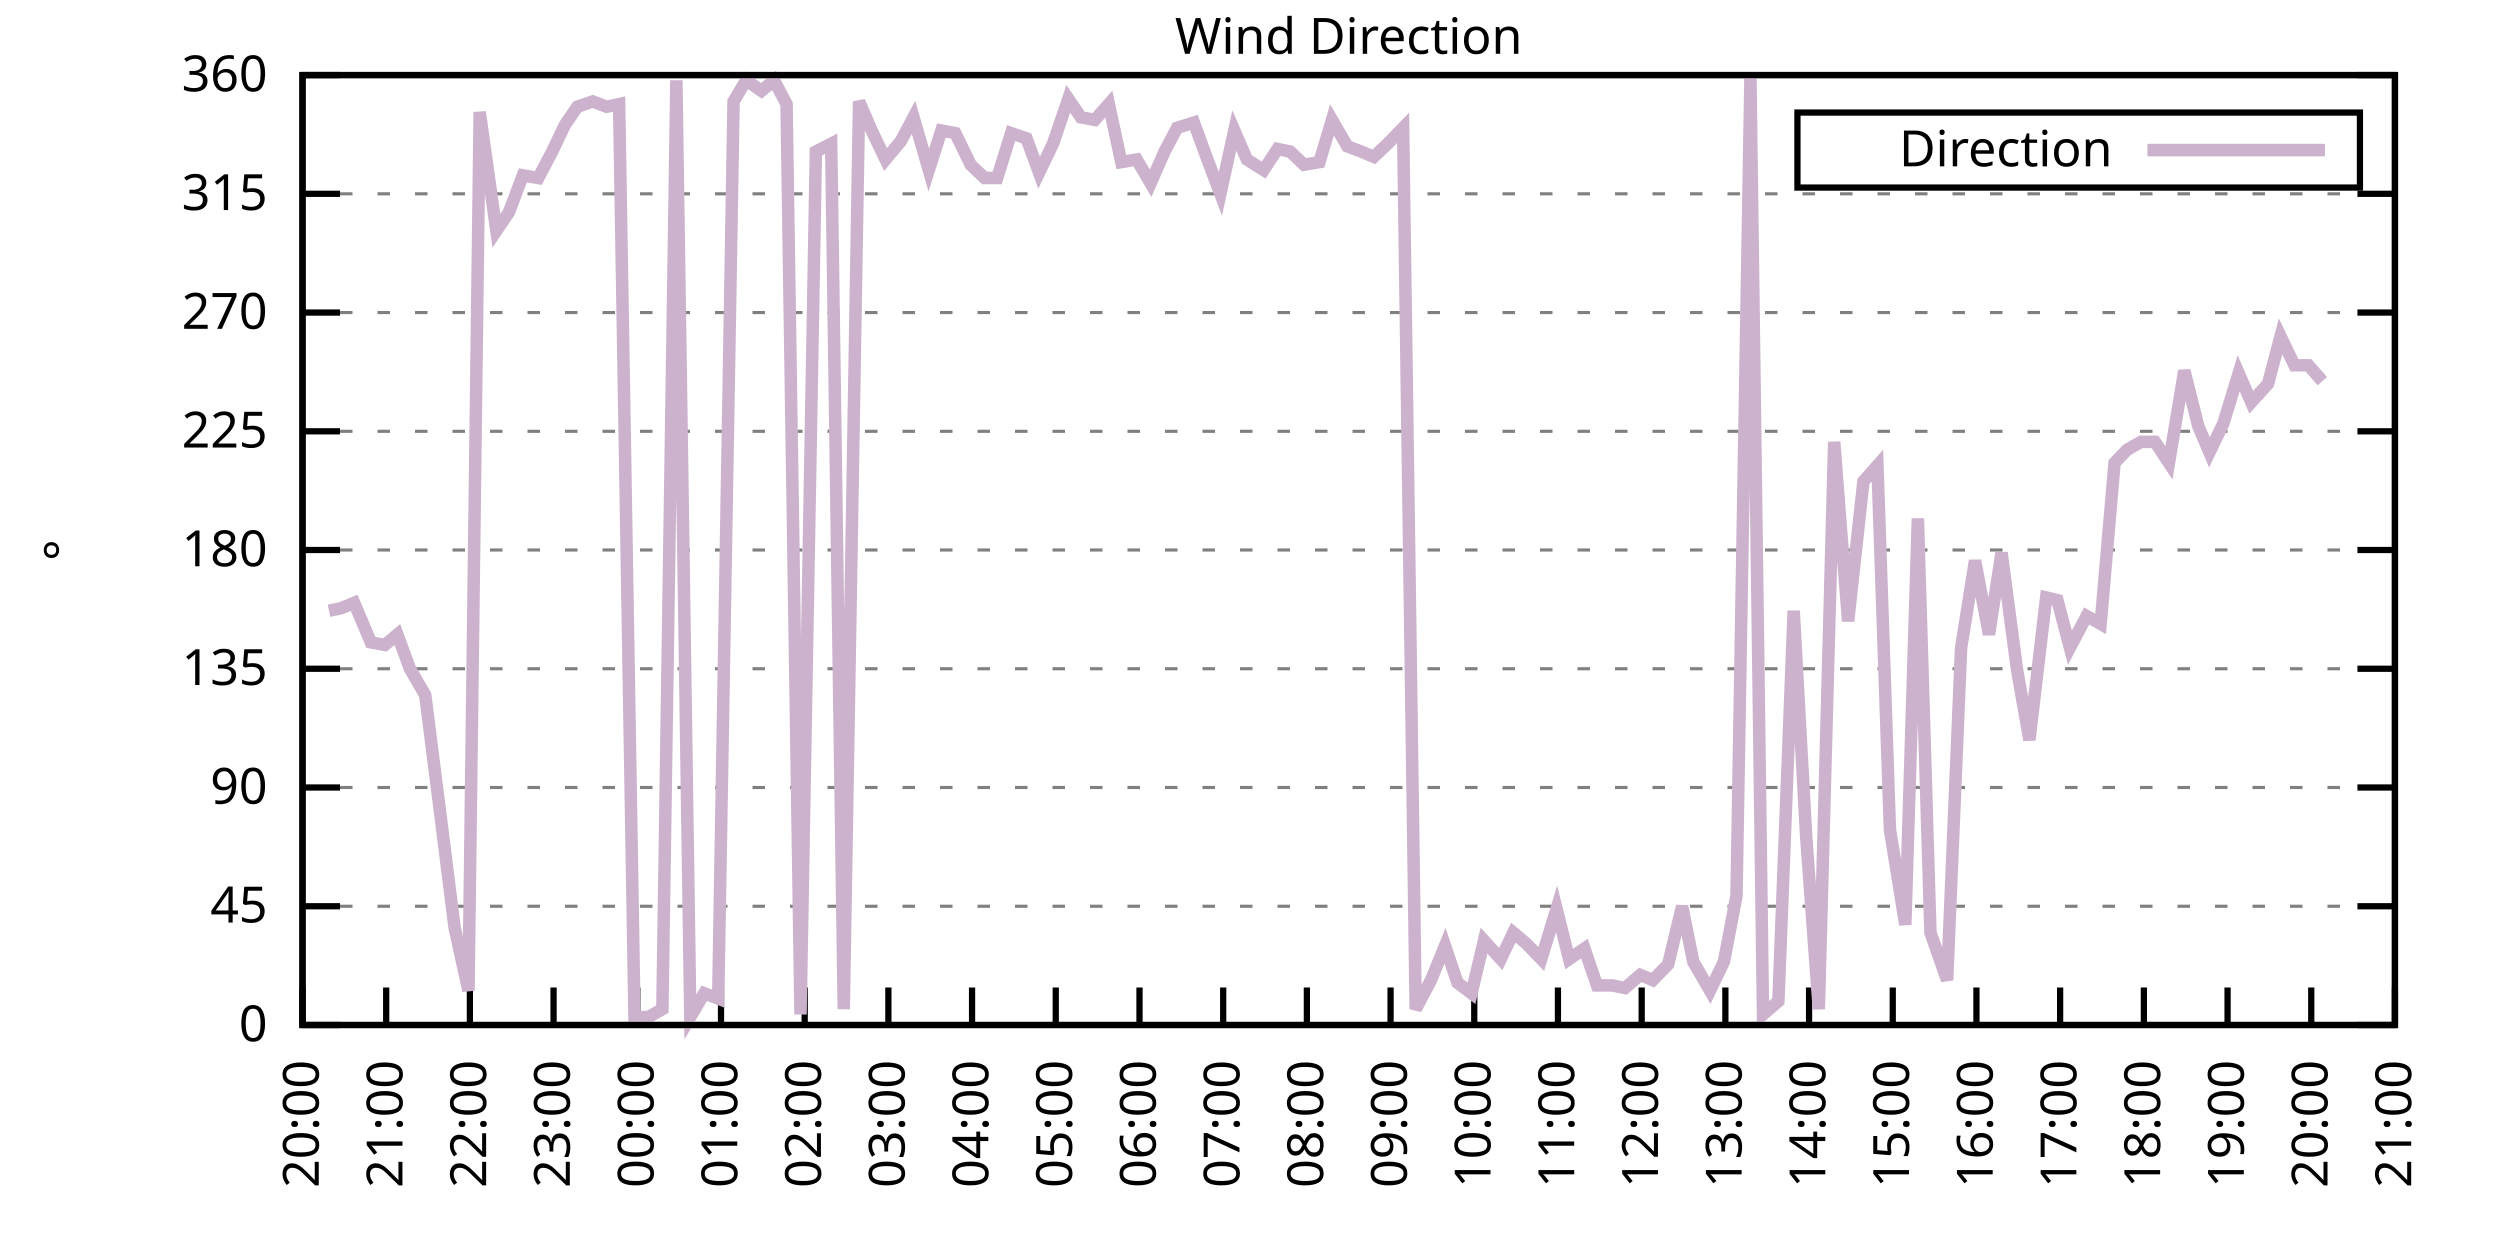
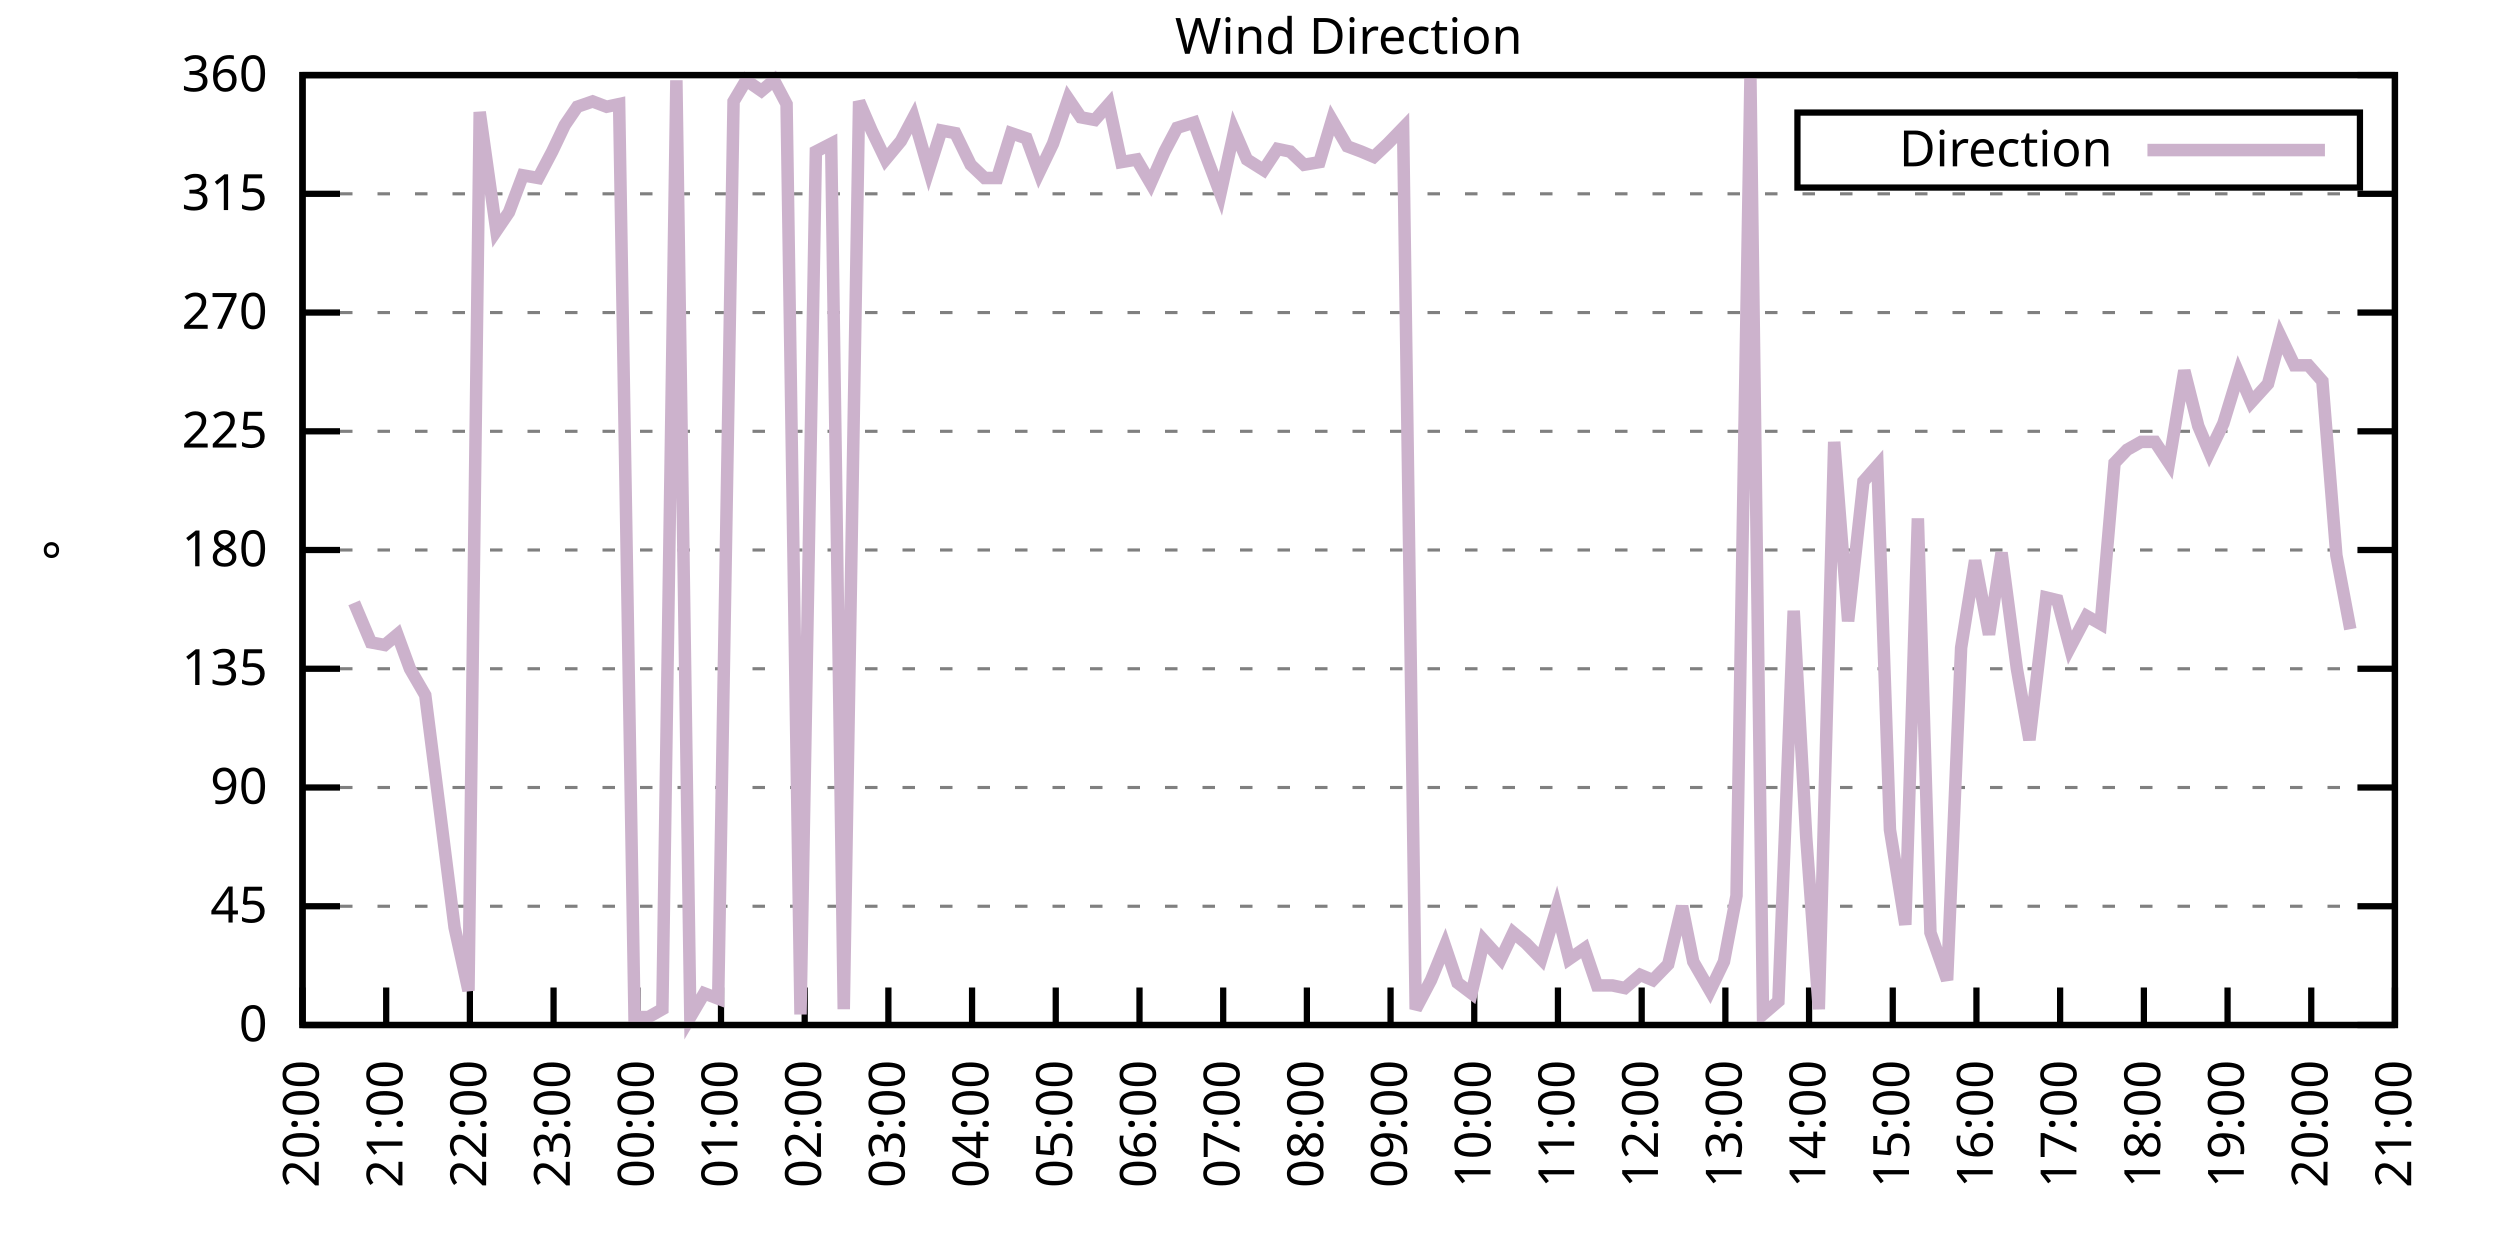
<svg xmlns="http://www.w3.org/2000/svg" xmlns:xlink="http://www.w3.org/1999/xlink" width="400" height="200" viewBox="0 0 400 200">
  <g id="gnuplot_canvas">
    <rect x="0" y="0" width="400" height="200" fill="none" />
    <defs>
      <circle id="gpDot" r="0.5" stroke-width="0.5" stroke="currentColor" />
      <path id="gpPt0" stroke-width="0.333" stroke="currentColor" d="M-1,0 h2 M0,-1 v2" />
      <path id="gpPt1" stroke-width="0.333" stroke="currentColor" d="M-1,-1 L1,1 M1,-1 L-1,1" />
      <path id="gpPt2" stroke-width="0.333" stroke="currentColor" d="M-1,0 L1,0 M0,-1 L0,1 M-1,-1 L1,1 M-1,1 L1,-1" />
      <rect id="gpPt3" stroke-width="0.333" stroke="currentColor" x="-1" y="-1" width="2" height="2" />
      <rect id="gpPt4" stroke-width="0.333" stroke="currentColor" fill="currentColor" x="-1" y="-1" width="2" height="2" />
      <circle id="gpPt5" stroke-width="0.333" stroke="currentColor" cx="0" cy="0" r="1" />
      <use xlink:href="#gpPt5" id="gpPt6" fill="currentColor" stroke="none" />
      <path id="gpPt7" stroke-width="0.333" stroke="currentColor" d="M0,-1.33 L-1.33,0.67 L1.33,0.67 z" />
      <use xlink:href="#gpPt7" id="gpPt8" fill="currentColor" stroke="none" />
      <use xlink:href="#gpPt7" id="gpPt9" stroke="currentColor" transform="rotate(180)" />
      <use xlink:href="#gpPt9" id="gpPt10" fill="currentColor" stroke="none" />
      <use xlink:href="#gpPt3" id="gpPt11" stroke="currentColor" transform="rotate(45)" />
      <use xlink:href="#gpPt11" id="gpPt12" fill="currentColor" stroke="none" />
      <path id="gpPt13" stroke-width="0.333" stroke="currentColor" d="M0,1.330 L1.265,0.411 L0.782,-1.067 L-0.782,-1.076 L-1.265,0.411 z" />
      <use xlink:href="#gpPt13" id="gpPt14" fill="currentColor" stroke="none" />
      <filter id="textbox" filterUnits="objectBoundingBox" x="0" y="0" height="1" width="1">
        <feFlood flood-color="white" flood-opacity="1" result="bgnd" />
        <feComposite in="SourceGraphic" in2="bgnd" operator="atop" />
      </filter>
      <filter id="greybox" filterUnits="objectBoundingBox" x="0" y="0" height="1" width="1">
        <feFlood flood-color="lightgrey" flood-opacity="1" result="grey" />
        <feComposite in="SourceGraphic" in2="grey" operator="atop" />
      </filter>
    </defs>
    <g fill="none" color="white" stroke="currentColor" stroke-width="1.00" stroke-linecap="butt" stroke-linejoin="miter">
</g>
    <g fill="none" color="black" stroke="currentColor" stroke-width="1.00" stroke-linecap="butt" stroke-linejoin="miter">
      <g stroke="none" shape-rendering="crispEdges">
        <polygon fill="rgb(255, 255, 255)" points="48.40,164.00 383.18,164.00 383.18,12.02 48.40,12.02 " />
      </g>
    </g>
    <g fill="none" color="black" stroke="currentColor" stroke-width="1.00" stroke-linecap="butt" stroke-linejoin="miter">
</g>
    <g fill="none" color="black" stroke="black" stroke-width="0.50" stroke-linecap="butt" stroke-linejoin="miter">
</g>
    <g fill="none" color="gray" stroke="currentColor" stroke-width="0.50" stroke-linecap="butt" stroke-linejoin="miter">
      <path stroke="gray" stroke-dasharray="2,4" class="gridline" d="M48.40,164.00 L383.19,164.00  " />
    </g>
    <g fill="none" color="gray" stroke="gray" stroke-width="1.00" stroke-linecap="butt" stroke-linejoin="miter">
</g>
    <g fill="none" color="black" stroke="currentColor" stroke-width="1.00" stroke-linecap="butt" stroke-linejoin="miter">
      <path stroke="black" d="M48.40,164.00 L54.40,164.00 M383.19,164.00 L377.19,164.00  " />
      <g transform="translate(42.80,166.60)" stroke="none" fill="black" font-family="Sans" font-size="8.00" text-anchor="end">
        <text>
          <tspan font-family="Sans"> 0</tspan>
        </text>
      </g>
    </g>
    <g fill="none" color="black" stroke="currentColor" stroke-width="1.00" stroke-linecap="butt" stroke-linejoin="miter">
</g>
    <g fill="none" color="black" stroke="black" stroke-width="0.50" stroke-linecap="butt" stroke-linejoin="miter">
</g>
    <g fill="none" color="gray" stroke="currentColor" stroke-width="0.50" stroke-linecap="butt" stroke-linejoin="miter">
      <path stroke="gray" stroke-dasharray="2,4" class="gridline" d="M48.40,145.00 L383.19,145.00  " />
    </g>
    <g fill="none" color="gray" stroke="gray" stroke-width="1.00" stroke-linecap="butt" stroke-linejoin="miter">
</g>
    <g fill="none" color="black" stroke="currentColor" stroke-width="1.00" stroke-linecap="butt" stroke-linejoin="miter">
      <path stroke="black" d="M48.40,145.00 L54.40,145.00 M383.19,145.00 L377.19,145.00  " />
      <g transform="translate(42.80,147.60)" stroke="none" fill="black" font-family="Sans" font-size="8.00" text-anchor="end">
        <text>
          <tspan font-family="Sans"> 45</tspan>
        </text>
      </g>
    </g>
    <g fill="none" color="black" stroke="currentColor" stroke-width="1.00" stroke-linecap="butt" stroke-linejoin="miter">
</g>
    <g fill="none" color="black" stroke="black" stroke-width="0.50" stroke-linecap="butt" stroke-linejoin="miter">
</g>
    <g fill="none" color="gray" stroke="currentColor" stroke-width="0.50" stroke-linecap="butt" stroke-linejoin="miter">
      <path stroke="gray" stroke-dasharray="2,4" class="gridline" d="M48.40,126.00 L383.19,126.00  " />
    </g>
    <g fill="none" color="gray" stroke="gray" stroke-width="1.00" stroke-linecap="butt" stroke-linejoin="miter">
</g>
    <g fill="none" color="black" stroke="currentColor" stroke-width="1.00" stroke-linecap="butt" stroke-linejoin="miter">
      <path stroke="black" d="M48.40,126.00 L54.40,126.00 M383.19,126.00 L377.19,126.00  " />
      <g transform="translate(42.80,128.60)" stroke="none" fill="black" font-family="Sans" font-size="8.00" text-anchor="end">
        <text>
          <tspan font-family="Sans"> 90</tspan>
        </text>
      </g>
    </g>
    <g fill="none" color="black" stroke="currentColor" stroke-width="1.00" stroke-linecap="butt" stroke-linejoin="miter">
</g>
    <g fill="none" color="black" stroke="black" stroke-width="0.50" stroke-linecap="butt" stroke-linejoin="miter">
</g>
    <g fill="none" color="gray" stroke="currentColor" stroke-width="0.50" stroke-linecap="butt" stroke-linejoin="miter">
      <path stroke="gray" stroke-dasharray="2,4" class="gridline" d="M48.40,107.00 L383.19,107.00  " />
    </g>
    <g fill="none" color="gray" stroke="gray" stroke-width="1.00" stroke-linecap="butt" stroke-linejoin="miter">
</g>
    <g fill="none" color="black" stroke="currentColor" stroke-width="1.00" stroke-linecap="butt" stroke-linejoin="miter">
      <path stroke="black" d="M48.40,107.00 L54.40,107.00 M383.19,107.00 L377.19,107.00  " />
      <g transform="translate(42.80,109.60)" stroke="none" fill="black" font-family="Sans" font-size="8.00" text-anchor="end">
        <text>
          <tspan font-family="Sans"> 135</tspan>
        </text>
      </g>
    </g>
    <g fill="none" color="black" stroke="currentColor" stroke-width="1.00" stroke-linecap="butt" stroke-linejoin="miter">
</g>
    <g fill="none" color="black" stroke="black" stroke-width="0.50" stroke-linecap="butt" stroke-linejoin="miter">
</g>
    <g fill="none" color="gray" stroke="currentColor" stroke-width="0.50" stroke-linecap="butt" stroke-linejoin="miter">
      <path stroke="gray" stroke-dasharray="2,4" class="gridline" d="M48.40,88.00 L383.19,88.00  " />
    </g>
    <g fill="none" color="gray" stroke="gray" stroke-width="1.00" stroke-linecap="butt" stroke-linejoin="miter">
</g>
    <g fill="none" color="black" stroke="currentColor" stroke-width="1.00" stroke-linecap="butt" stroke-linejoin="miter">
      <path stroke="black" d="M48.40,88.00 L54.40,88.00 M383.19,88.00 L377.19,88.00  " />
      <g transform="translate(42.80,90.60)" stroke="none" fill="black" font-family="Sans" font-size="8.00" text-anchor="end">
        <text>
          <tspan font-family="Sans"> 180</tspan>
        </text>
      </g>
    </g>
    <g fill="none" color="black" stroke="currentColor" stroke-width="1.00" stroke-linecap="butt" stroke-linejoin="miter">
</g>
    <g fill="none" color="black" stroke="black" stroke-width="0.50" stroke-linecap="butt" stroke-linejoin="miter">
</g>
    <g fill="none" color="gray" stroke="currentColor" stroke-width="0.50" stroke-linecap="butt" stroke-linejoin="miter">
      <path stroke="gray" stroke-dasharray="2,4" class="gridline" d="M48.40,69.01 L383.19,69.01  " />
    </g>
    <g fill="none" color="gray" stroke="gray" stroke-width="1.00" stroke-linecap="butt" stroke-linejoin="miter">
</g>
    <g fill="none" color="black" stroke="currentColor" stroke-width="1.00" stroke-linecap="butt" stroke-linejoin="miter">
      <path stroke="black" d="M48.40,69.01 L54.40,69.01 M383.19,69.01 L377.19,69.01  " />
      <g transform="translate(42.80,71.61)" stroke="none" fill="black" font-family="Sans" font-size="8.00" text-anchor="end">
        <text>
          <tspan font-family="Sans"> 225</tspan>
        </text>
      </g>
    </g>
    <g fill="none" color="black" stroke="currentColor" stroke-width="1.00" stroke-linecap="butt" stroke-linejoin="miter">
</g>
    <g fill="none" color="black" stroke="black" stroke-width="0.50" stroke-linecap="butt" stroke-linejoin="miter">
</g>
    <g fill="none" color="gray" stroke="currentColor" stroke-width="0.50" stroke-linecap="butt" stroke-linejoin="miter">
      <path stroke="gray" stroke-dasharray="2,4" class="gridline" d="M48.40,50.01 L383.19,50.01  " />
    </g>
    <g fill="none" color="gray" stroke="gray" stroke-width="1.00" stroke-linecap="butt" stroke-linejoin="miter">
</g>
    <g fill="none" color="black" stroke="currentColor" stroke-width="1.00" stroke-linecap="butt" stroke-linejoin="miter">
      <path stroke="black" d="M48.40,50.01 L54.40,50.01 M383.19,50.01 L377.19,50.01  " />
      <g transform="translate(42.80,52.61)" stroke="none" fill="black" font-family="Sans" font-size="8.00" text-anchor="end">
        <text>
          <tspan font-family="Sans"> 270</tspan>
        </text>
      </g>
    </g>
    <g fill="none" color="black" stroke="currentColor" stroke-width="1.00" stroke-linecap="butt" stroke-linejoin="miter">
</g>
    <g fill="none" color="black" stroke="black" stroke-width="0.50" stroke-linecap="butt" stroke-linejoin="miter">
</g>
    <g fill="none" color="gray" stroke="currentColor" stroke-width="0.50" stroke-linecap="butt" stroke-linejoin="miter">
      <path stroke="gray" stroke-dasharray="2,4" class="gridline" d="M48.40,31.01 L383.19,31.01  " />
    </g>
    <g fill="none" color="gray" stroke="gray" stroke-width="1.00" stroke-linecap="butt" stroke-linejoin="miter">
</g>
    <g fill="none" color="black" stroke="currentColor" stroke-width="1.00" stroke-linecap="butt" stroke-linejoin="miter">
      <path stroke="black" d="M48.40,31.01 L54.40,31.01 M383.19,31.01 L377.19,31.01  " />
      <g transform="translate(42.80,33.61)" stroke="none" fill="black" font-family="Sans" font-size="8.00" text-anchor="end">
        <text>
          <tspan font-family="Sans"> 315</tspan>
        </text>
      </g>
    </g>
    <g fill="none" color="black" stroke="currentColor" stroke-width="1.00" stroke-linecap="butt" stroke-linejoin="miter">
</g>
    <g fill="none" color="black" stroke="black" stroke-width="0.50" stroke-linecap="butt" stroke-linejoin="miter">
</g>
    <g fill="none" color="gray" stroke="currentColor" stroke-width="0.50" stroke-linecap="butt" stroke-linejoin="miter">
      <path stroke="gray" stroke-dasharray="2,4" class="gridline" d="M48.40,12.01 L383.19,12.01  " />
    </g>
    <g fill="none" color="gray" stroke="gray" stroke-width="1.00" stroke-linecap="butt" stroke-linejoin="miter">
</g>
    <g fill="none" color="black" stroke="currentColor" stroke-width="1.00" stroke-linecap="butt" stroke-linejoin="miter">
      <path stroke="black" d="M48.40,12.01 L54.40,12.01 M383.19,12.01 L377.19,12.01  " />
      <g transform="translate(42.80,14.61)" stroke="none" fill="black" font-family="Sans" font-size="8.00" text-anchor="end">
        <text>
          <tspan font-family="Sans"> 360</tspan>
        </text>
      </g>
    </g>
    <g fill="none" color="black" stroke="currentColor" stroke-width="1.00" stroke-linecap="butt" stroke-linejoin="miter">
      <path stroke="black" d="M48.40,164.00 L48.40,158.00  " />
      <g transform="translate(51.00,169.60) rotate(270.00)" stroke="none" fill="black" font-family="Sans" font-size="8.00" text-anchor="end">
        <text>
          <tspan font-family="Sans">20:00</tspan>
        </text>
      </g>
    </g>
    <g fill="none" color="black" stroke="currentColor" stroke-width="1.00" stroke-linecap="butt" stroke-linejoin="miter">
      <path stroke="black" d="M61.79,164.00 L61.79,158.00  " />
      <g transform="translate(64.39,169.60) rotate(270.00)" stroke="none" fill="black" font-family="Sans" font-size="8.00" text-anchor="end">
        <text>
          <tspan font-family="Sans">21:00</tspan>
        </text>
      </g>
    </g>
    <g fill="none" color="black" stroke="currentColor" stroke-width="1.00" stroke-linecap="butt" stroke-linejoin="miter">
      <path stroke="black" d="M75.18,164.00 L75.18,158.00  " />
      <g transform="translate(77.78,169.60) rotate(270.00)" stroke="none" fill="black" font-family="Sans" font-size="8.00" text-anchor="end">
        <text>
          <tspan font-family="Sans">22:00</tspan>
        </text>
      </g>
    </g>
    <g fill="none" color="black" stroke="currentColor" stroke-width="1.00" stroke-linecap="butt" stroke-linejoin="miter">
      <path stroke="black" d="M88.57,164.00 L88.57,158.00  " />
      <g transform="translate(91.17,169.60) rotate(270.00)" stroke="none" fill="black" font-family="Sans" font-size="8.00" text-anchor="end">
        <text>
          <tspan font-family="Sans">23:00</tspan>
        </text>
      </g>
    </g>
    <g fill="none" color="black" stroke="currentColor" stroke-width="1.00" stroke-linecap="butt" stroke-linejoin="miter">
      <path stroke="black" d="M101.97,164.00 L101.97,158.00  " />
      <g transform="translate(104.57,169.60) rotate(270.00)" stroke="none" fill="black" font-family="Sans" font-size="8.00" text-anchor="end">
        <text>
          <tspan font-family="Sans">00:00</tspan>
        </text>
      </g>
    </g>
    <g fill="none" color="black" stroke="currentColor" stroke-width="1.00" stroke-linecap="butt" stroke-linejoin="miter">
      <path stroke="black" d="M115.36,164.00 L115.36,158.00  " />
      <g transform="translate(117.96,169.60) rotate(270.00)" stroke="none" fill="black" font-family="Sans" font-size="8.00" text-anchor="end">
        <text>
          <tspan font-family="Sans">01:00</tspan>
        </text>
      </g>
    </g>
    <g fill="none" color="black" stroke="currentColor" stroke-width="1.00" stroke-linecap="butt" stroke-linejoin="miter">
      <path stroke="black" d="M128.75,164.00 L128.75,158.00  " />
      <g transform="translate(131.35,169.60) rotate(270.00)" stroke="none" fill="black" font-family="Sans" font-size="8.00" text-anchor="end">
        <text>
          <tspan font-family="Sans">02:00</tspan>
        </text>
      </g>
    </g>
    <g fill="none" color="black" stroke="currentColor" stroke-width="1.00" stroke-linecap="butt" stroke-linejoin="miter">
      <path stroke="black" d="M142.14,164.00 L142.14,158.00  " />
      <g transform="translate(144.74,169.60) rotate(270.00)" stroke="none" fill="black" font-family="Sans" font-size="8.00" text-anchor="end">
        <text>
          <tspan font-family="Sans">03:00</tspan>
        </text>
      </g>
    </g>
    <g fill="none" color="black" stroke="currentColor" stroke-width="1.00" stroke-linecap="butt" stroke-linejoin="miter">
      <path stroke="black" d="M155.53,164.00 L155.53,158.00  " />
      <g transform="translate(158.13,169.60) rotate(270.00)" stroke="none" fill="black" font-family="Sans" font-size="8.00" text-anchor="end">
        <text>
          <tspan font-family="Sans">04:00</tspan>
        </text>
      </g>
    </g>
    <g fill="none" color="black" stroke="currentColor" stroke-width="1.00" stroke-linecap="butt" stroke-linejoin="miter">
      <path stroke="black" d="M168.92,164.00 L168.92,158.00  " />
      <g transform="translate(171.52,169.60) rotate(270.00)" stroke="none" fill="black" font-family="Sans" font-size="8.00" text-anchor="end">
        <text>
          <tspan font-family="Sans">05:00</tspan>
        </text>
      </g>
    </g>
    <g fill="none" color="black" stroke="currentColor" stroke-width="1.00" stroke-linecap="butt" stroke-linejoin="miter">
      <path stroke="black" d="M182.32,164.00 L182.32,158.00  " />
      <g transform="translate(184.92,169.60) rotate(270.00)" stroke="none" fill="black" font-family="Sans" font-size="8.00" text-anchor="end">
        <text>
          <tspan font-family="Sans">06:00</tspan>
        </text>
      </g>
    </g>
    <g fill="none" color="black" stroke="currentColor" stroke-width="1.00" stroke-linecap="butt" stroke-linejoin="miter">
      <path stroke="black" d="M195.71,164.00 L195.71,158.00  " />
      <g transform="translate(198.31,169.60) rotate(270.00)" stroke="none" fill="black" font-family="Sans" font-size="8.00" text-anchor="end">
        <text>
          <tspan font-family="Sans">07:00</tspan>
        </text>
      </g>
    </g>
    <g fill="none" color="black" stroke="currentColor" stroke-width="1.00" stroke-linecap="butt" stroke-linejoin="miter">
      <path stroke="black" d="M209.10,164.00 L209.10,158.00  " />
      <g transform="translate(211.70,169.60) rotate(270.00)" stroke="none" fill="black" font-family="Sans" font-size="8.00" text-anchor="end">
        <text>
          <tspan font-family="Sans">08:00</tspan>
        </text>
      </g>
    </g>
    <g fill="none" color="black" stroke="currentColor" stroke-width="1.00" stroke-linecap="butt" stroke-linejoin="miter">
      <path stroke="black" d="M222.49,164.00 L222.49,158.00  " />
      <g transform="translate(225.09,169.60) rotate(270.00)" stroke="none" fill="black" font-family="Sans" font-size="8.00" text-anchor="end">
        <text>
          <tspan font-family="Sans">09:00</tspan>
        </text>
      </g>
    </g>
    <g fill="none" color="black" stroke="currentColor" stroke-width="1.00" stroke-linecap="butt" stroke-linejoin="miter">
      <path stroke="black" d="M235.88,164.00 L235.88,158.00  " />
      <g transform="translate(238.48,169.60) rotate(270.00)" stroke="none" fill="black" font-family="Sans" font-size="8.00" text-anchor="end">
        <text>
          <tspan font-family="Sans">10:00</tspan>
        </text>
      </g>
    </g>
    <g fill="none" color="black" stroke="currentColor" stroke-width="1.00" stroke-linecap="butt" stroke-linejoin="miter">
      <path stroke="black" d="M249.27,164.00 L249.27,158.00  " />
      <g transform="translate(251.87,169.60) rotate(270.00)" stroke="none" fill="black" font-family="Sans" font-size="8.00" text-anchor="end">
        <text>
          <tspan font-family="Sans">11:00</tspan>
        </text>
      </g>
    </g>
    <g fill="none" color="black" stroke="currentColor" stroke-width="1.00" stroke-linecap="butt" stroke-linejoin="miter">
      <path stroke="black" d="M262.67,164.00 L262.67,158.00  " />
      <g transform="translate(265.27,169.60) rotate(270.00)" stroke="none" fill="black" font-family="Sans" font-size="8.00" text-anchor="end">
        <text>
          <tspan font-family="Sans">12:00</tspan>
        </text>
      </g>
    </g>
    <g fill="none" color="black" stroke="currentColor" stroke-width="1.00" stroke-linecap="butt" stroke-linejoin="miter">
      <path stroke="black" d="M276.06,164.00 L276.06,158.00  " />
      <g transform="translate(278.66,169.60) rotate(270.00)" stroke="none" fill="black" font-family="Sans" font-size="8.00" text-anchor="end">
        <text>
          <tspan font-family="Sans">13:00</tspan>
        </text>
      </g>
    </g>
    <g fill="none" color="black" stroke="currentColor" stroke-width="1.00" stroke-linecap="butt" stroke-linejoin="miter">
      <path stroke="black" d="M289.45,164.00 L289.45,158.00  " />
      <g transform="translate(292.05,169.60) rotate(270.00)" stroke="none" fill="black" font-family="Sans" font-size="8.00" text-anchor="end">
        <text>
          <tspan font-family="Sans">14:00</tspan>
        </text>
      </g>
    </g>
    <g fill="none" color="black" stroke="currentColor" stroke-width="1.00" stroke-linecap="butt" stroke-linejoin="miter">
      <path stroke="black" d="M302.84,164.00 L302.84,158.00  " />
      <g transform="translate(305.44,169.60) rotate(270.00)" stroke="none" fill="black" font-family="Sans" font-size="8.00" text-anchor="end">
        <text>
          <tspan font-family="Sans">15:00</tspan>
        </text>
      </g>
    </g>
    <g fill="none" color="black" stroke="currentColor" stroke-width="1.00" stroke-linecap="butt" stroke-linejoin="miter">
      <path stroke="black" d="M316.23,164.00 L316.23,158.00  " />
      <g transform="translate(318.83,169.60) rotate(270.00)" stroke="none" fill="black" font-family="Sans" font-size="8.00" text-anchor="end">
        <text>
          <tspan font-family="Sans">16:00</tspan>
        </text>
      </g>
    </g>
    <g fill="none" color="black" stroke="currentColor" stroke-width="1.00" stroke-linecap="butt" stroke-linejoin="miter">
      <path stroke="black" d="M329.62,164.00 L329.62,158.00  " />
      <g transform="translate(332.22,169.60) rotate(270.00)" stroke="none" fill="black" font-family="Sans" font-size="8.00" text-anchor="end">
        <text>
          <tspan font-family="Sans">17:00</tspan>
        </text>
      </g>
    </g>
    <g fill="none" color="black" stroke="currentColor" stroke-width="1.00" stroke-linecap="butt" stroke-linejoin="miter">
      <path stroke="black" d="M343.02,164.00 L343.02,158.00  " />
      <g transform="translate(345.62,169.60) rotate(270.00)" stroke="none" fill="black" font-family="Sans" font-size="8.00" text-anchor="end">
        <text>
          <tspan font-family="Sans">18:00</tspan>
        </text>
      </g>
    </g>
    <g fill="none" color="black" stroke="currentColor" stroke-width="1.00" stroke-linecap="butt" stroke-linejoin="miter">
      <path stroke="black" d="M356.41,164.00 L356.41,158.00  " />
      <g transform="translate(359.01,169.60) rotate(270.00)" stroke="none" fill="black" font-family="Sans" font-size="8.00" text-anchor="end">
        <text>
          <tspan font-family="Sans">19:00</tspan>
        </text>
      </g>
    </g>
    <g fill="none" color="black" stroke="currentColor" stroke-width="1.00" stroke-linecap="butt" stroke-linejoin="miter">
      <path stroke="black" d="M369.80,164.00 L369.80,158.00  " />
      <g transform="translate(372.40,169.60) rotate(270.00)" stroke="none" fill="black" font-family="Sans" font-size="8.00" text-anchor="end">
        <text>
          <tspan font-family="Sans">20:00</tspan>
        </text>
      </g>
    </g>
    <g fill="none" color="black" stroke="currentColor" stroke-width="1.00" stroke-linecap="butt" stroke-linejoin="miter">
      <path stroke="black" d="M383.19,164.00 L383.19,158.00  " />
      <g transform="translate(385.79,169.60) rotate(270.00)" stroke="none" fill="black" font-family="Sans" font-size="8.00" text-anchor="end">
        <text>
          <tspan font-family="Sans">21:00</tspan>
        </text>
      </g>
    </g>
    <g fill="none" color="black" stroke="currentColor" stroke-width="1.00" stroke-linecap="butt" stroke-linejoin="miter">
</g>
    <g fill="none" color="black" stroke="currentColor" stroke-width="1.00" stroke-linecap="butt" stroke-linejoin="miter">
      <path stroke="black" d="M48.40,12.01 L48.40,164.00 L383.19,164.00 L383.19,12.01 L48.40,12.01 Z  " />
    </g>
    <g fill="none" color="black" stroke="currentColor" stroke-width="1.00" stroke-linecap="butt" stroke-linejoin="miter">
</g>
    <g fill="none" color="black" stroke="currentColor" stroke-width="1.00" stroke-linecap="butt" stroke-linejoin="miter">
      <path stroke="black" d="M287.59,30.01 L287.59,18.01 L377.59,18.01 L377.59,30.01 L287.59,30.01 Z  " />
    </g>
    <g id="Wind_direction_plot_1">
      <g fill="none" color="white" stroke="black" stroke-width="2.00" stroke-linecap="butt" stroke-linejoin="miter">
</g>
      <g fill="none" color="black" stroke="currentColor" stroke-width="2.00" stroke-linecap="butt" stroke-linejoin="miter">
        <g transform="translate(337.99,26.61)" stroke="none" fill="black" font-family="Sans" font-size="8.00" text-anchor="end">
          <text>
            <tspan font-family="Sans">Direction</tspan>
          </text>
        </g>
      </g>
      <g fill="none" color="black" stroke="currentColor" stroke-width="2.00" stroke-linecap="butt" stroke-linejoin="miter">
-         <path stroke="rgb(204, 178, 204)" d="M343.59,24.01 L371.99,24.01 M52.64,97.72 L54.65,97.29 L56.66,96.45 L59.34,102.78 L61.57,103.20 L63.58,101.52   L65.59,107.00 L68.04,111.23 L70.50,130.65 L72.73,148.38 L74.96,158.51 L76.75,17.92 L79.42,36.92 L81.43,33.96   L83.66,28.05 L86.12,28.48 L88.35,24.25 L90.36,20.03 L92.37,17.08 L94.82,16.23 L97.06,17.08 L99.06,16.65   L101.52,162.73 L103.75,162.73 L105.98,161.47 L108.22,12.85 L110.45,162.73 L112.68,158.93 L114.91,159.78 L117.37,16.23   L119.38,12.85 L121.83,14.54 L123.84,12.85 L125.85,16.65 L128.08,162.31 L130.54,24.25 L132.99,22.99 L135.00,161.47   L137.45,16.23 L139.46,20.88 L141.69,25.52 L144.15,22.56 L146.16,18.77 L148.61,27.21 L150.62,20.88 L152.85,21.30   L155.31,26.36 L157.54,28.48 L159.55,28.48 L161.78,21.30 L164.24,22.14 L166.25,27.63 L168.48,22.99 L170.93,15.81   L172.94,18.77 L175.17,19.19 L177.41,16.65 L179.41,25.94 L181.87,25.52 L184.10,29.32 L186.33,24.25 L188.34,20.45   L191.02,19.61 L193.03,25.10 L195.26,31.01 L197.49,20.88 L199.50,25.52 L202.18,27.21 L204.41,23.83 L206.42,24.25   L208.65,26.36 L211.11,25.94 L213.12,19.19 L215.57,23.41 L217.80,24.25 L219.81,25.10 L222.04,22.99 L224.50,20.45   L226.51,161.47 L228.96,156.82 L231.20,151.33 L233.20,157.24 L235.44,158.93 L237.44,150.49 L240.12,153.45 L242.13,149.22   L244.14,150.91 L246.60,153.45 L249.05,145.42 L251.06,153.45 L253.51,151.76 L255.52,157.67 L257.98,157.67 L259.99,158.09   L262.44,155.98 L264.45,156.82 L266.91,154.29 L269.14,145.00 L270.92,153.87 L273.60,158.51 L275.83,153.87 L277.84,143.31   L280.07,12.43 L282.08,162.31 L284.54,160.20 L286.99,97.72 L289.00,134.02 L291.01,161.47 L293.47,70.70 L295.70,99.40   L298.15,77.03 L300.39,74.49 L302.39,132.76 L304.85,147.96 L306.86,82.94 L308.87,149.22 L311.54,156.82 L313.78,103.63   L316.01,89.69 L318.24,101.52 L320.25,88.43 L322.70,107.00 L324.71,118.40 L327.39,95.60 L329.18,96.03 L331.19,103.63   L333.86,98.56 L336.10,99.83 L338.33,74.07 L340.34,71.96 L342.57,70.70 L344.80,70.70 L347.03,74.07 L349.49,59.30   L351.72,68.16 L353.51,72.38 L355.74,67.74 L358.19,59.72 L360.20,64.36 L362.88,61.41 L364.89,53.81 L367.12,58.45   L369.35,58.45 L371.58,60.98  " />
+         <path stroke="rgb(204, 178, 204)" d="M343.59,24.01 L371.99,24.01 M56.66,96.45 L59.34,102.78 L61.57,103.20 L63.58,101.52 L65.59,107.00 L68.04,111.23   L70.50,130.65 L72.73,148.38 L74.96,158.51 L76.75,17.92 L79.42,36.92 L81.43,33.96 L83.66,28.05 L86.12,28.48   L88.35,24.25 L90.36,20.03 L92.37,17.08 L94.82,16.23 L97.06,17.08 L99.06,16.65 L101.52,162.73 L103.75,162.73   L105.98,161.47 L108.22,12.85 L110.45,162.73 L112.68,158.93 L114.91,159.78 L117.37,16.23 L119.38,12.85 L121.83,14.54   L123.84,12.85 L125.85,16.65 L128.08,162.31 L130.54,24.25 L132.99,22.99 L135.00,161.47 L137.45,16.23 L139.46,20.88   L141.69,25.52 L144.15,22.56 L146.16,18.77 L148.61,27.21 L150.62,20.88 L152.85,21.30 L155.31,26.36 L157.54,28.48   L159.55,28.48 L161.78,21.30 L164.24,22.14 L166.25,27.63 L168.48,22.99 L170.93,15.81 L172.94,18.77 L175.17,19.19   L177.41,16.65 L179.41,25.94 L181.87,25.52 L184.10,29.32 L186.33,24.25 L188.34,20.45 L191.02,19.61 L193.03,25.10   L195.26,31.01 L197.49,20.88 L199.50,25.52 L202.18,27.21 L204.41,23.83 L206.42,24.25 L208.65,26.36 L211.11,25.94   L213.12,19.19 L215.57,23.41 L217.80,24.25 L219.81,25.10 L222.04,22.99 L224.50,20.45 L226.51,161.47 L228.96,156.82   L231.20,151.33 L233.20,157.24 L235.44,158.93 L237.44,150.49 L240.12,153.45 L242.13,149.22 L244.14,150.91 L246.60,153.45   L249.05,145.42 L251.06,153.45 L253.51,151.76 L255.52,157.67 L257.98,157.67 L259.99,158.09 L262.44,155.98 L264.45,156.82   L266.91,154.29 L269.14,145.00 L270.92,153.87 L273.60,158.51 L275.83,153.87 L277.84,143.31 L280.07,12.43 L282.08,162.31   L284.54,160.20 L286.99,97.72 L289.00,134.02 L291.01,161.47 L293.47,70.70 L295.70,99.40 L298.15,77.03 L300.39,74.49   L302.39,132.76 L304.85,147.96 L306.86,82.94 L308.87,149.22 L311.54,156.82 L313.78,103.63 L316.01,89.69 L318.24,101.52   L320.25,88.43 L322.70,107.00 L324.71,118.40 L327.39,95.60 L329.18,96.03 L331.19,103.63 L333.86,98.56 L336.10,99.83   L338.33,74.07 L340.34,71.96 L342.57,70.70 L344.80,70.70 L347.03,74.07 L349.49,59.30 L351.72,68.16 L353.51,72.38   L355.74,67.74 L358.19,59.72 L360.20,64.36 L362.88,61.41 L364.89,53.81 L367.12,58.45 L369.35,58.45 L371.58,60.98   L373.82,88.85 L376.05,100.67  " />
      </g>
    </g>
    <g fill="none" color="black" stroke="currentColor" stroke-width="2.00" stroke-linecap="butt" stroke-linejoin="miter">
</g>
    <g fill="none" color="black" stroke="black" stroke-width="1.00" stroke-linecap="butt" stroke-linejoin="miter">
</g>
    <g fill="none" color="black" stroke="currentColor" stroke-width="1.00" stroke-linecap="butt" stroke-linejoin="miter">
      <path stroke="black" d="M48.40,12.01 L48.40,164.00 L383.19,164.00 L383.19,12.01 L48.40,12.01 Z  " />
      <g transform="translate(12.80,88.01) rotate(270.00)" stroke="none" fill="black" font-family="Sans" font-size="8.00" text-anchor="middle">
        <text>
          <tspan font-family="Sans">°</tspan>
        </text>
      </g>
    </g>
    <g fill="none" color="black" stroke="currentColor" stroke-width="1.00" stroke-linecap="butt" stroke-linejoin="miter">
</g>
    <g fill="none" color="black" stroke="currentColor" stroke-width="1.00" stroke-linecap="butt" stroke-linejoin="miter">
      <g transform="translate(215.79,8.61)" stroke="none" fill="black" font-family="Sans" font-size="8.00" text-anchor="middle">
        <text>
          <tspan font-family="Sans">Wind Direction</tspan>
        </text>
      </g>
    </g>
    <g fill="none" color="black" stroke="currentColor" stroke-width="1.00" stroke-linecap="butt" stroke-linejoin="miter">
</g>
  </g>
</svg>
